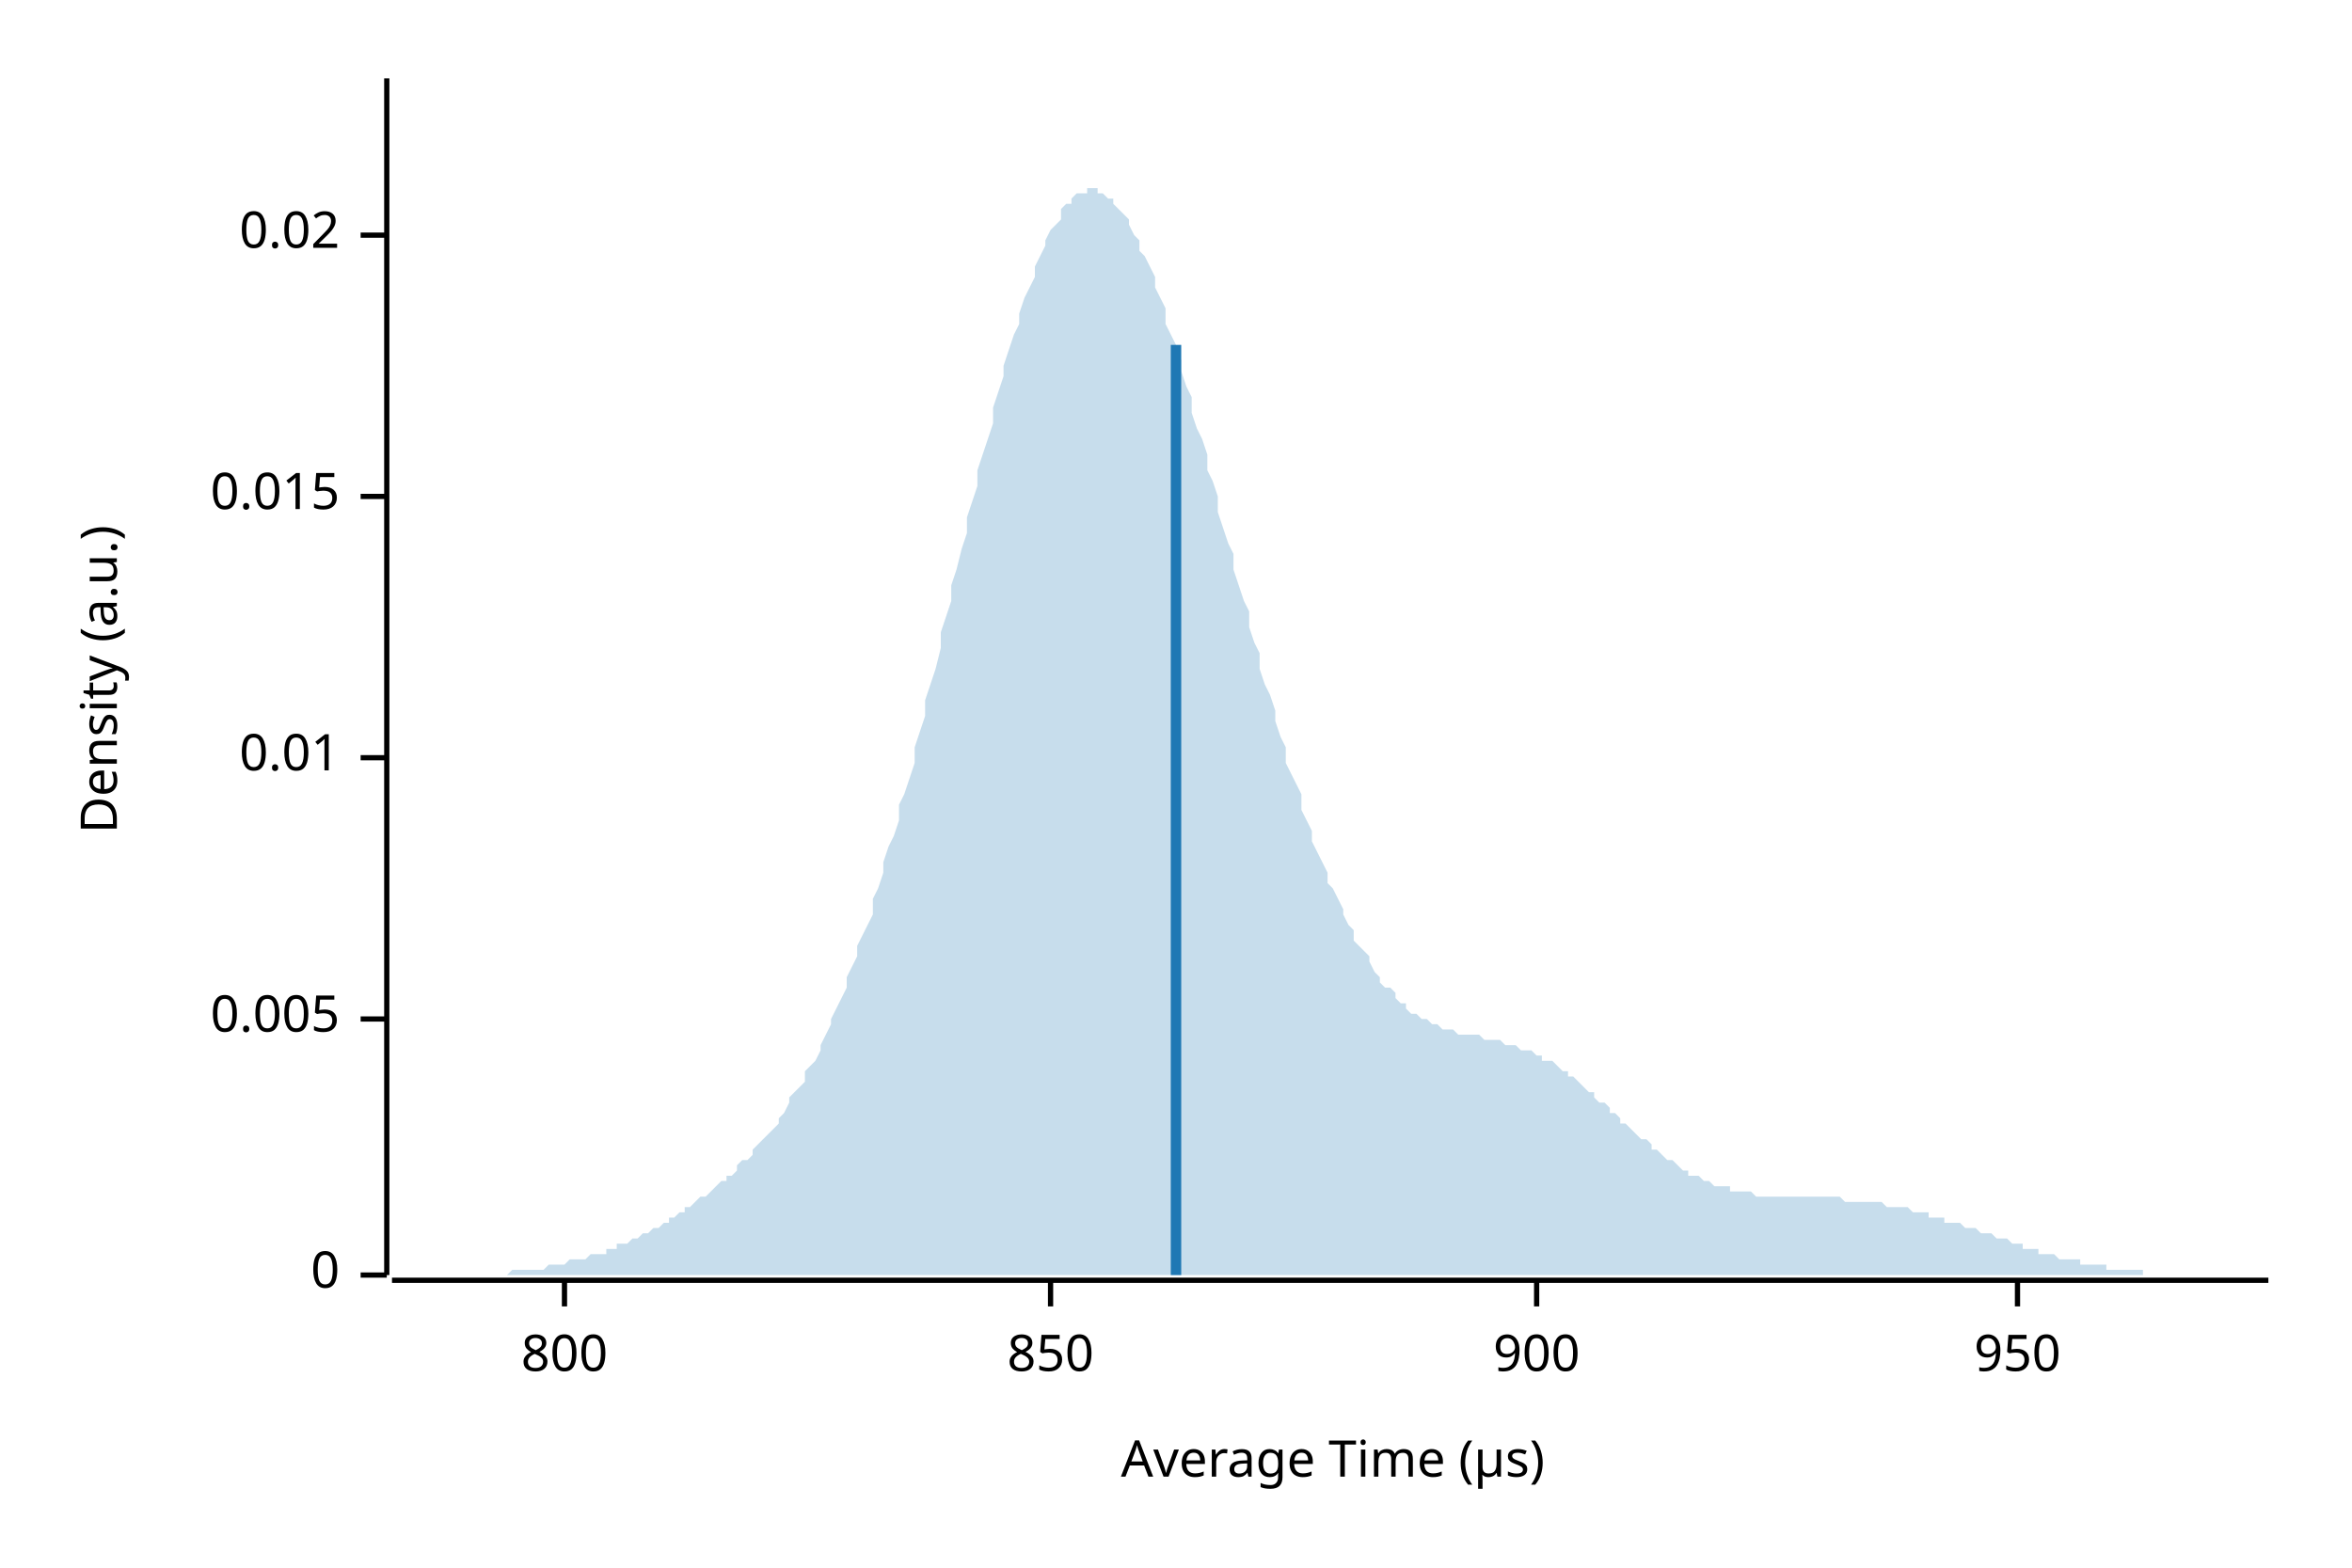
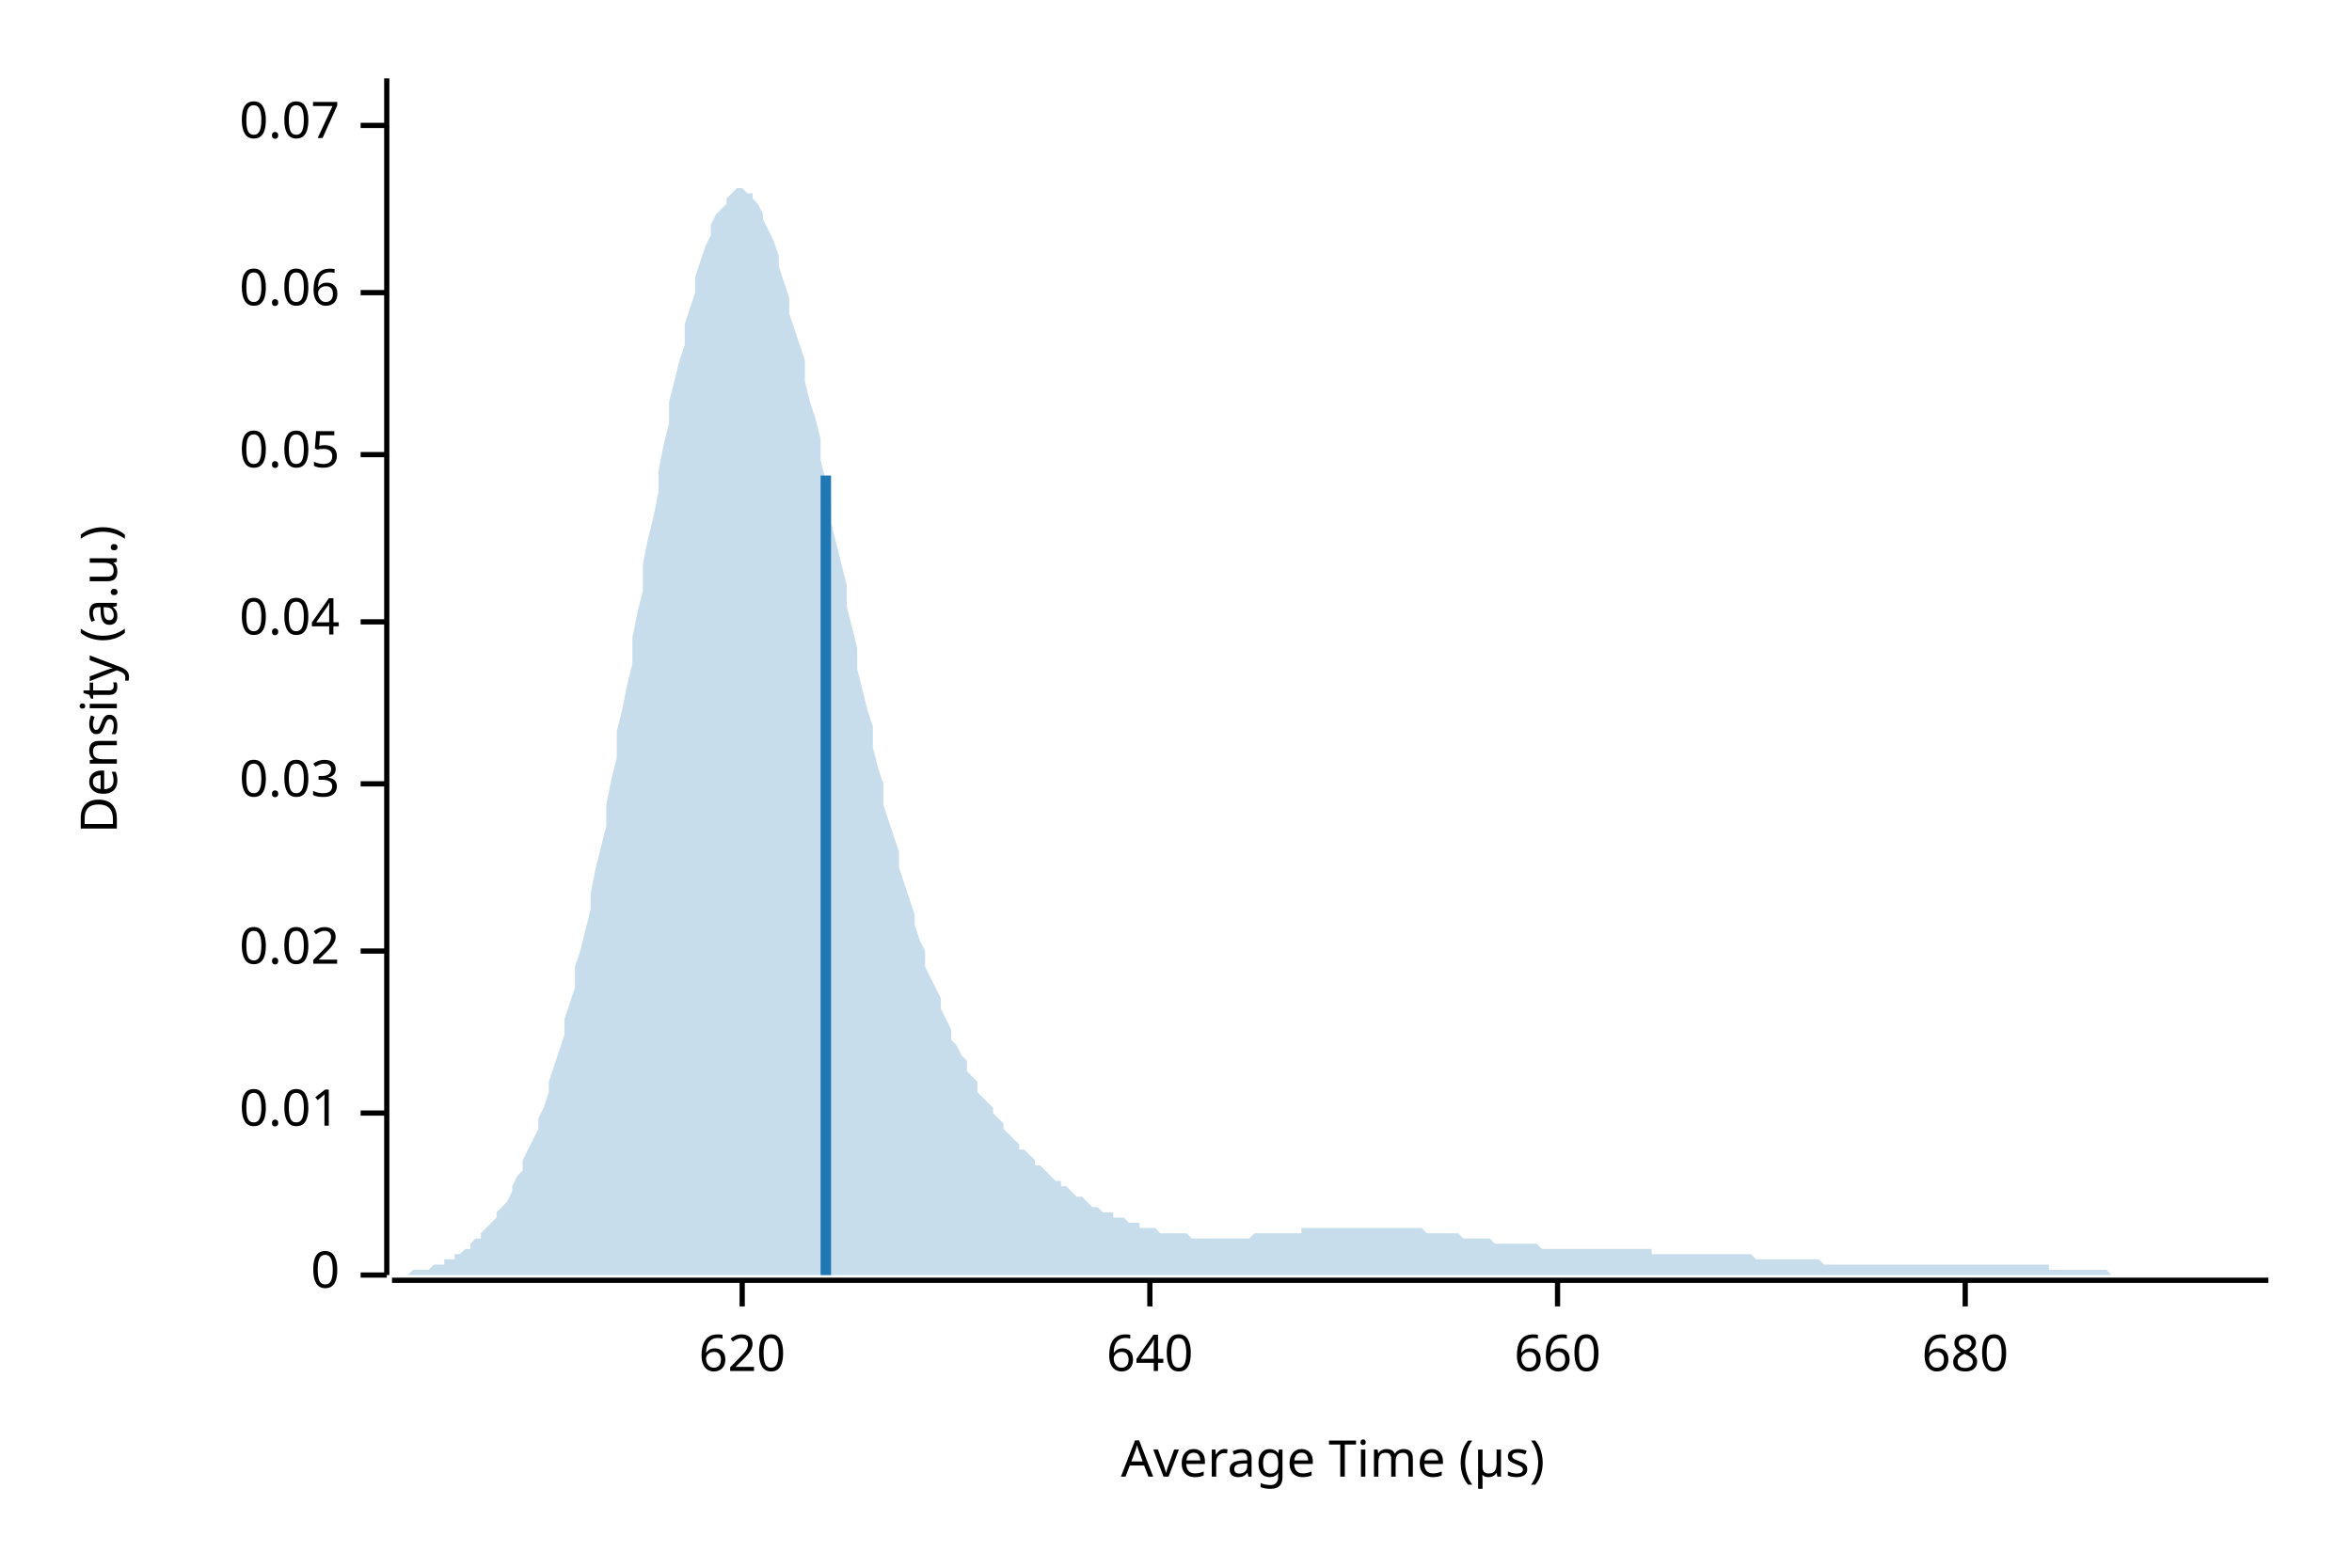
<svg xmlns="http://www.w3.org/2000/svg" width="450" height="300" viewBox="0 0 450 300">
  <text x="15" y="130" dy="0.76em" text-anchor="middle" font-family="sans-serif" font-size="9.677" opacity="1" fill="#000000" transform="rotate(270, 15, 130)">
Density (a.u.)
</text>
  <text x="255" y="285" dy="-0.5ex" text-anchor="middle" font-family="sans-serif" font-size="9.677" opacity="1" fill="#000000">
Average Time (µs)
</text>
  <polyline fill="none" opacity="1" stroke="#000000" stroke-width="1" points="74,15 74,244 " />
  <text x="65" y="244" dy="0.5ex" text-anchor="end" font-family="sans-serif" font-size="9.677" opacity="1" fill="#000000">
0
</text>
  <polyline fill="none" opacity="1" stroke="#000000" stroke-width="1" points="69,244 74,244 " />
-   <text x="65" y="195" dy="0.5ex" text-anchor="end" font-family="sans-serif" font-size="9.677" opacity="1" fill="#000000">
- 0.005
- </text>
-   <polyline fill="none" opacity="1" stroke="#000000" stroke-width="1" points="69,195 74,195 " />
-   <text x="65" y="145" dy="0.5ex" text-anchor="end" font-family="sans-serif" font-size="9.677" opacity="1" fill="#000000">
+   <text x="65" y="213" dy="0.5ex" text-anchor="end" font-family="sans-serif" font-size="9.677" opacity="1" fill="#000000">
0.01
</text>
-   <polyline fill="none" opacity="1" stroke="#000000" stroke-width="1" points="69,145 74,145 " />
-   <text x="65" y="95" dy="0.5ex" text-anchor="end" font-family="sans-serif" font-size="9.677" opacity="1" fill="#000000">
- 0.015
- </text>
-   <polyline fill="none" opacity="1" stroke="#000000" stroke-width="1" points="69,95 74,95 " />
-   <text x="65" y="45" dy="0.5ex" text-anchor="end" font-family="sans-serif" font-size="9.677" opacity="1" fill="#000000">
+   <polyline fill="none" opacity="1" stroke="#000000" stroke-width="1" points="69,213 74,213 " />
+   <text x="65" y="182" dy="0.5ex" text-anchor="end" font-family="sans-serif" font-size="9.677" opacity="1" fill="#000000">
0.02
</text>
-   <polyline fill="none" opacity="1" stroke="#000000" stroke-width="1" points="69,45 74,45 " />
+   <polyline fill="none" opacity="1" stroke="#000000" stroke-width="1" points="69,182 74,182 " />
+   <text x="65" y="150" dy="0.5ex" text-anchor="end" font-family="sans-serif" font-size="9.677" opacity="1" fill="#000000">
+ 0.03
+ </text>
+   <polyline fill="none" opacity="1" stroke="#000000" stroke-width="1" points="69,150 74,150 " />
+   <text x="65" y="119" dy="0.5ex" text-anchor="end" font-family="sans-serif" font-size="9.677" opacity="1" fill="#000000">
+ 0.04
+ </text>
+   <polyline fill="none" opacity="1" stroke="#000000" stroke-width="1" points="69,119 74,119 " />
+   <text x="65" y="87" dy="0.5ex" text-anchor="end" font-family="sans-serif" font-size="9.677" opacity="1" fill="#000000">
+ 0.05
+ </text>
+   <polyline fill="none" opacity="1" stroke="#000000" stroke-width="1" points="69,87 74,87 " />
+   <text x="65" y="56" dy="0.5ex" text-anchor="end" font-family="sans-serif" font-size="9.677" opacity="1" fill="#000000">
+ 0.06
+ </text>
+   <polyline fill="none" opacity="1" stroke="#000000" stroke-width="1" points="69,56 74,56 " />
+   <text x="65" y="24" dy="0.5ex" text-anchor="end" font-family="sans-serif" font-size="9.677" opacity="1" fill="#000000">
+ 0.07
+ </text>
+   <polyline fill="none" opacity="1" stroke="#000000" stroke-width="1" points="69,24 74,24 " />
  <polyline fill="none" opacity="1" stroke="#000000" stroke-width="1" points="75,245 434,245 " />
-   <text x="108" y="255" dy="0.76em" text-anchor="middle" font-family="sans-serif" font-size="9.677" opacity="1" fill="#000000">
- 800
+   <text x="142" y="255" dy="0.76em" text-anchor="middle" font-family="sans-serif" font-size="9.677" opacity="1" fill="#000000">
+ 620
</text>
-   <polyline fill="none" opacity="1" stroke="#000000" stroke-width="1" points="108,245 108,250 " />
-   <text x="201" y="255" dy="0.76em" text-anchor="middle" font-family="sans-serif" font-size="9.677" opacity="1" fill="#000000">
- 850
+   <polyline fill="none" opacity="1" stroke="#000000" stroke-width="1" points="142,245 142,250 " />
+   <text x="220" y="255" dy="0.76em" text-anchor="middle" font-family="sans-serif" font-size="9.677" opacity="1" fill="#000000">
+ 640
</text>
-   <polyline fill="none" opacity="1" stroke="#000000" stroke-width="1" points="201,245 201,250 " />
-   <text x="294" y="255" dy="0.76em" text-anchor="middle" font-family="sans-serif" font-size="9.677" opacity="1" fill="#000000">
- 900
+   <polyline fill="none" opacity="1" stroke="#000000" stroke-width="1" points="220,245 220,250 " />
+   <text x="298" y="255" dy="0.76em" text-anchor="middle" font-family="sans-serif" font-size="9.677" opacity="1" fill="#000000">
+ 660
</text>
-   <polyline fill="none" opacity="1" stroke="#000000" stroke-width="1" points="294,245 294,250 " />
-   <text x="386" y="255" dy="0.76em" text-anchor="middle" font-family="sans-serif" font-size="9.677" opacity="1" fill="#000000">
- 950
+   <polyline fill="none" opacity="1" stroke="#000000" stroke-width="1" points="298,245 298,250 " />
+   <text x="376" y="255" dy="0.76em" text-anchor="middle" font-family="sans-serif" font-size="9.677" opacity="1" fill="#000000">
+ 680
</text>
-   <polyline fill="none" opacity="1" stroke="#000000" stroke-width="1" points="386,245 386,250 " />
-   <polygon opacity="0.25" fill="#1F78B4" points="75,244 75,244 76,244 77,244 77,244 78,244 79,244 80,244 80,244 81,244 82,244 82,244 83,244 84,244 85,244 85,244 86,244 87,244 87,244 88,244 89,244 90,244 90,244 91,244 92,244 92,244 93,244 94,244 95,244 95,244 96,244 97,244 98,243 98,243 99,243 100,243 100,243 101,243 102,243 103,243 103,243 104,243 105,242 105,242 106,242 107,242 108,242 108,242 109,241 110,241 110,241 111,241 112,241 113,240 113,240 114,240 115,240 116,240 116,239 117,239 118,239 118,238 119,238 120,238 121,237 121,237 122,237 123,236 123,236 124,236 125,235 126,235 126,235 127,234 128,234 128,233 129,233 130,232 131,232 131,231 132,231 133,230 133,230 134,229 135,229 136,228 136,228 137,227 138,226 139,226 139,225 140,225 141,224 141,223 142,222 143,222 144,221 144,220 145,219 146,218 146,218 147,217 148,216 149,215 149,214 150,213 151,211 151,210 152,209 153,208 154,207 154,205 155,204 156,203 157,201 157,200 158,198 159,196 159,195 160,193 161,191 162,189 162,187 163,185 164,183 164,181 165,179 166,177 167,175 167,172 168,170 169,167 169,165 170,162 171,160 172,157 172,154 173,152 174,149 175,146 175,143 176,140 177,137 177,134 178,131 179,128 180,124 180,121 181,118 182,115 182,112 183,109 184,105 185,102 185,99 186,96 187,93 187,90 188,87 189,84 190,81 190,78 191,75 192,72 192,70 193,67 194,64 195,62 195,60 196,57 197,55 198,53 198,51 199,49 200,47 200,46 201,44 202,43 203,42 203,40 204,39 205,39 205,38 206,37 207,37 208,37 208,36 209,36 210,36 210,37 211,37 212,38 213,38 213,39 214,40 215,41 216,42 216,43 217,45 218,46 218,48 219,49 220,51 221,53 221,55 222,57 223,59 223,62 224,64 225,66 226,69 226,71 227,74 228,76 228,79 229,82 230,84 231,87 231,90 232,92 233,95 233,98 234,101 235,104 236,106 236,109 237,112 238,115 239,117 239,120 240,123 241,125 241,128 242,131 243,133 244,136 244,138 245,141 246,143 246,146 247,148 248,150 249,152 249,155 250,157 251,159 251,161 252,163 253,165 254,167 254,169 255,170 256,172 257,174 257,175 258,177 259,178 259,180 260,181 261,182 262,183 262,184 263,186 264,187 264,188 265,189 266,189 267,190 267,191 268,192 269,192 269,193 270,194 271,194 272,195 272,195 273,195 274,196 275,196 275,196 276,197 277,197 277,197 278,197 279,198 280,198 280,198 281,198 282,198 282,198 283,198 284,199 285,199 285,199 286,199 287,199 287,199 288,200 289,200 290,200 290,200 291,201 292,201 292,201 293,201 294,202 295,202 295,203 296,203 297,203 298,204 298,204 299,205 300,205 300,206 301,206 302,207 303,208 303,208 304,209 305,209 305,210 306,211 307,211 308,212 308,213 309,213 310,214 310,215 311,215 312,216 313,217 313,217 314,218 315,218 316,219 316,220 317,220 318,221 318,221 319,222 320,222 321,223 321,223 322,224 323,224 323,225 324,225 325,225 326,226 326,226 327,226 328,227 328,227 329,227 330,227 331,227 331,228 332,228 333,228 333,228 334,228 335,228 336,229 336,229 337,229 338,229 339,229 339,229 340,229 341,229 341,229 342,229 343,229 344,229 344,229 345,229 346,229 346,229 347,229 348,229 349,229 349,229 350,229 351,229 351,229 352,229 353,230 354,230 354,230 355,230 356,230 357,230 357,230 358,230 359,230 359,230 360,230 361,231 362,231 362,231 363,231 364,231 364,231 365,231 366,232 367,232 367,232 368,232 369,232 369,233 370,233 371,233 372,233 372,234 373,234 374,234 375,234 375,234 376,235 377,235 377,235 378,235 379,236 380,236 380,236 381,236 382,237 382,237 383,237 384,237 385,238 385,238 386,238 387,238 387,239 388,239 389,239 390,239 390,240 391,240 392,240 392,240 393,240 394,241 395,241 395,241 396,241 397,241 398,241 398,242 399,242 400,242 400,242 401,242 402,242 403,242 403,243 404,243 405,243 405,243 406,243 407,243 408,243 408,243 409,243 410,243 410,244 411,244 412,244 413,244 413,244 414,244 415,244 416,244 416,244 417,244 418,244 418,244 419,244 420,244 421,244 421,244 422,244 423,244 423,244 424,244 425,244 426,244 426,244 427,244 428,244 428,244 429,244 430,244 431,244 431,244 432,244 433,244 434,244 434,244 75,244 " />
-   <polyline fill="none" opacity="1" stroke="#1F78B4" stroke-width="2" points="225,244 225,66 " />
+   <polyline fill="none" opacity="1" stroke="#000000" stroke-width="1" points="376,245 376,250 " />
+   <polygon opacity="0.25" fill="#1F78B4" points="75,244 75,244 76,244 77,244 77,244 78,244 79,243 80,243 80,243 81,243 82,243 82,243 83,242 84,242 85,242 85,241 86,241 87,241 87,240 88,240 89,239 90,239 90,238 91,237 92,237 92,236 93,235 94,234 95,233 95,232 96,231 97,230 98,228 98,227 99,225 100,224 100,222 101,220 102,218 103,216 103,214 104,212 105,209 105,207 106,204 107,201 108,198 108,195 109,192 110,189 110,185 111,182 112,178 113,174 113,171 114,166 115,162 116,158 116,154 117,149 118,145 118,140 119,136 120,131 121,127 121,122 122,117 123,113 123,108 124,103 125,99 126,94 126,90 127,85 128,81 128,77 129,73 130,69 131,66 131,62 132,59 133,56 133,53 134,50 135,47 136,45 136,43 137,41 138,40 139,39 139,38 140,37 141,36 141,36 142,36 143,37 144,37 144,38 145,39 146,41 146,42 147,44 148,46 149,49 149,51 150,54 151,57 151,60 152,63 153,66 154,69 154,73 155,77 156,80 157,84 157,88 158,92 159,96 159,100 160,104 161,108 162,112 162,116 163,120 164,124 164,128 165,132 166,136 167,139 167,143 168,147 169,150 169,154 170,157 171,160 172,163 172,166 173,169 174,172 175,175 175,177 176,180 177,182 177,185 178,187 179,189 180,191 180,193 181,195 182,197 182,199 183,200 184,202 185,203 185,205 186,206 187,207 187,209 188,210 189,211 190,212 190,213 191,214 192,215 192,216 193,217 194,218 195,219 195,220 196,220 197,221 198,222 198,223 199,223 200,224 200,224 201,225 202,226 203,226 203,227 204,227 205,228 205,228 206,229 207,229 208,230 208,230 209,231 210,231 210,231 211,232 212,232 213,232 213,233 214,233 215,233 216,234 216,234 217,234 218,234 218,235 219,235 220,235 221,235 221,235 222,236 223,236 223,236 224,236 225,236 226,236 226,236 227,236 228,237 228,237 229,237 230,237 231,237 231,237 232,237 233,237 233,237 234,237 235,237 236,237 236,237 237,237 238,237 239,237 239,237 240,236 241,236 241,236 242,236 243,236 244,236 244,236 245,236 246,236 246,236 247,236 248,236 249,236 249,235 250,235 251,235 251,235 252,235 253,235 254,235 254,235 255,235 256,235 257,235 257,235 258,235 259,235 259,235 260,235 261,235 262,235 262,235 263,235 264,235 264,235 265,235 266,235 267,235 267,235 268,235 269,235 269,235 270,235 271,235 272,235 272,235 273,236 274,236 275,236 275,236 276,236 277,236 277,236 278,236 279,236 280,237 280,237 281,237 282,237 282,237 283,237 284,237 285,237 285,237 286,238 287,238 287,238 288,238 289,238 290,238 290,238 291,238 292,238 292,238 293,238 294,238 295,239 295,239 296,239 297,239 298,239 298,239 299,239 300,239 300,239 301,239 302,239 303,239 303,239 304,239 305,239 305,239 306,239 307,239 308,239 308,239 309,239 310,239 310,239 311,239 312,239 313,239 313,239 314,239 315,239 316,239 316,240 317,240 318,240 318,240 319,240 320,240 321,240 321,240 322,240 323,240 323,240 324,240 325,240 326,240 326,240 327,240 328,240 328,240 329,240 330,240 331,240 331,240 332,240 333,240 333,240 334,240 335,240 336,241 336,241 337,241 338,241 339,241 339,241 340,241 341,241 341,241 342,241 343,241 344,241 344,241 345,241 346,241 346,241 347,241 348,241 349,242 349,242 350,242 351,242 351,242 352,242 353,242 354,242 354,242 355,242 356,242 357,242 357,242 358,242 359,242 359,242 360,242 361,242 362,242 362,242 363,242 364,242 364,242 365,242 366,242 367,242 367,242 368,242 369,242 369,242 370,242 371,242 372,242 372,242 373,242 374,242 375,242 375,242 376,242 377,242 377,242 378,242 379,242 380,242 380,242 381,242 382,242 382,242 383,242 384,242 385,242 385,242 386,242 387,242 387,242 388,242 389,242 390,242 390,242 391,242 392,242 392,243 393,243 394,243 395,243 395,243 396,243 397,243 398,243 398,243 399,243 400,243 400,243 401,243 402,243 403,243 403,243 404,244 405,244 405,244 406,244 407,244 408,244 408,244 409,244 410,244 410,244 411,244 412,244 413,244 413,244 414,244 415,244 416,244 416,244 417,244 418,244 418,244 419,244 420,244 421,244 421,244 422,244 423,244 423,244 424,244 425,244 426,244 426,244 427,244 428,244 428,244 429,244 430,244 431,244 431,244 432,244 433,244 434,244 434,244 75,244 " />
+   <polyline fill="none" opacity="1" stroke="#1F78B4" stroke-width="2" points="158,244 158,91 " />
</svg>
